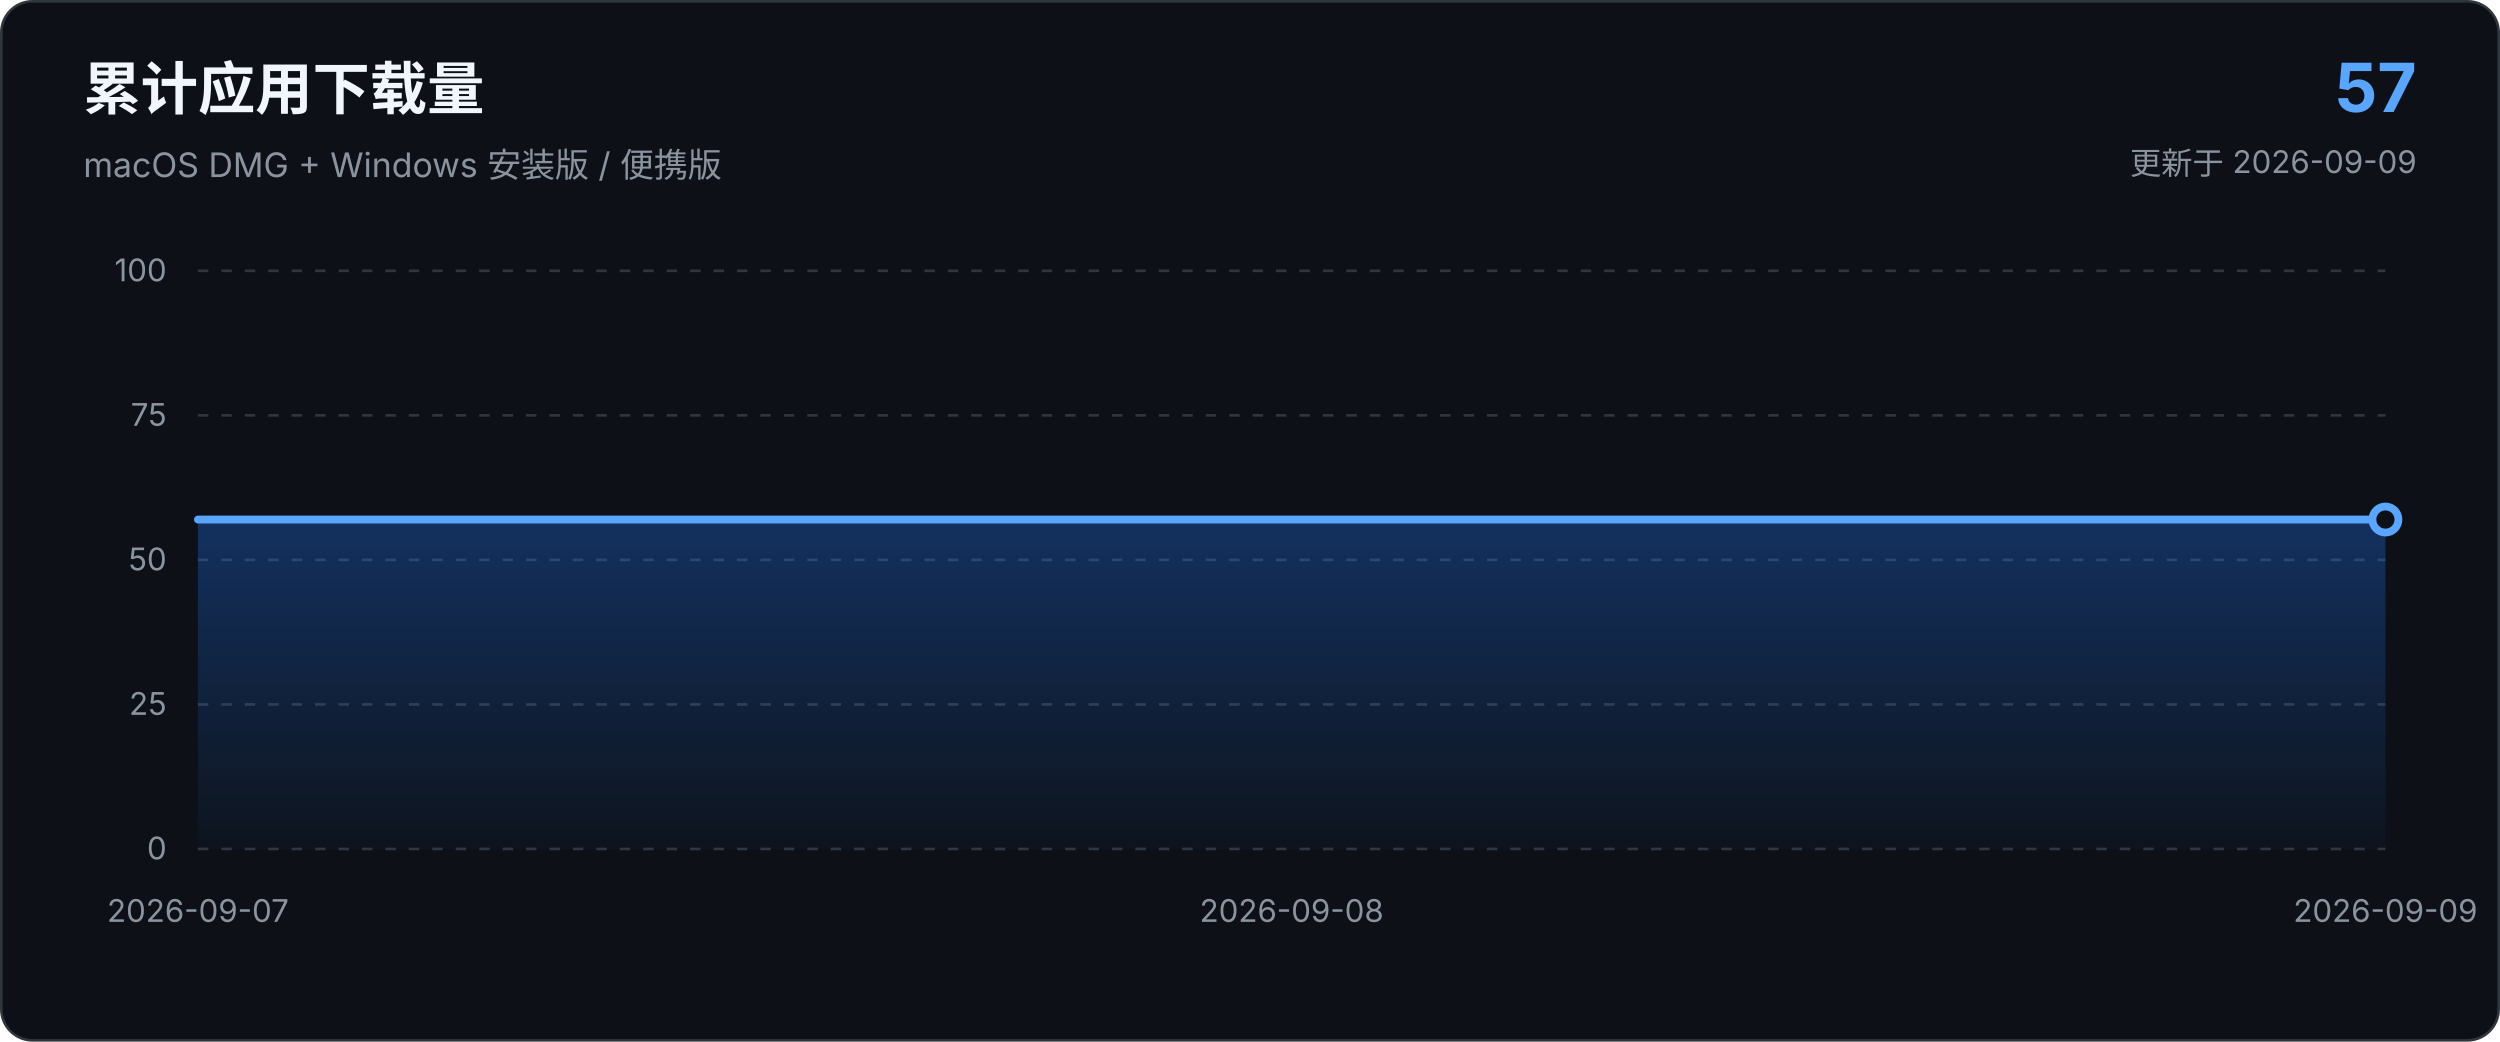
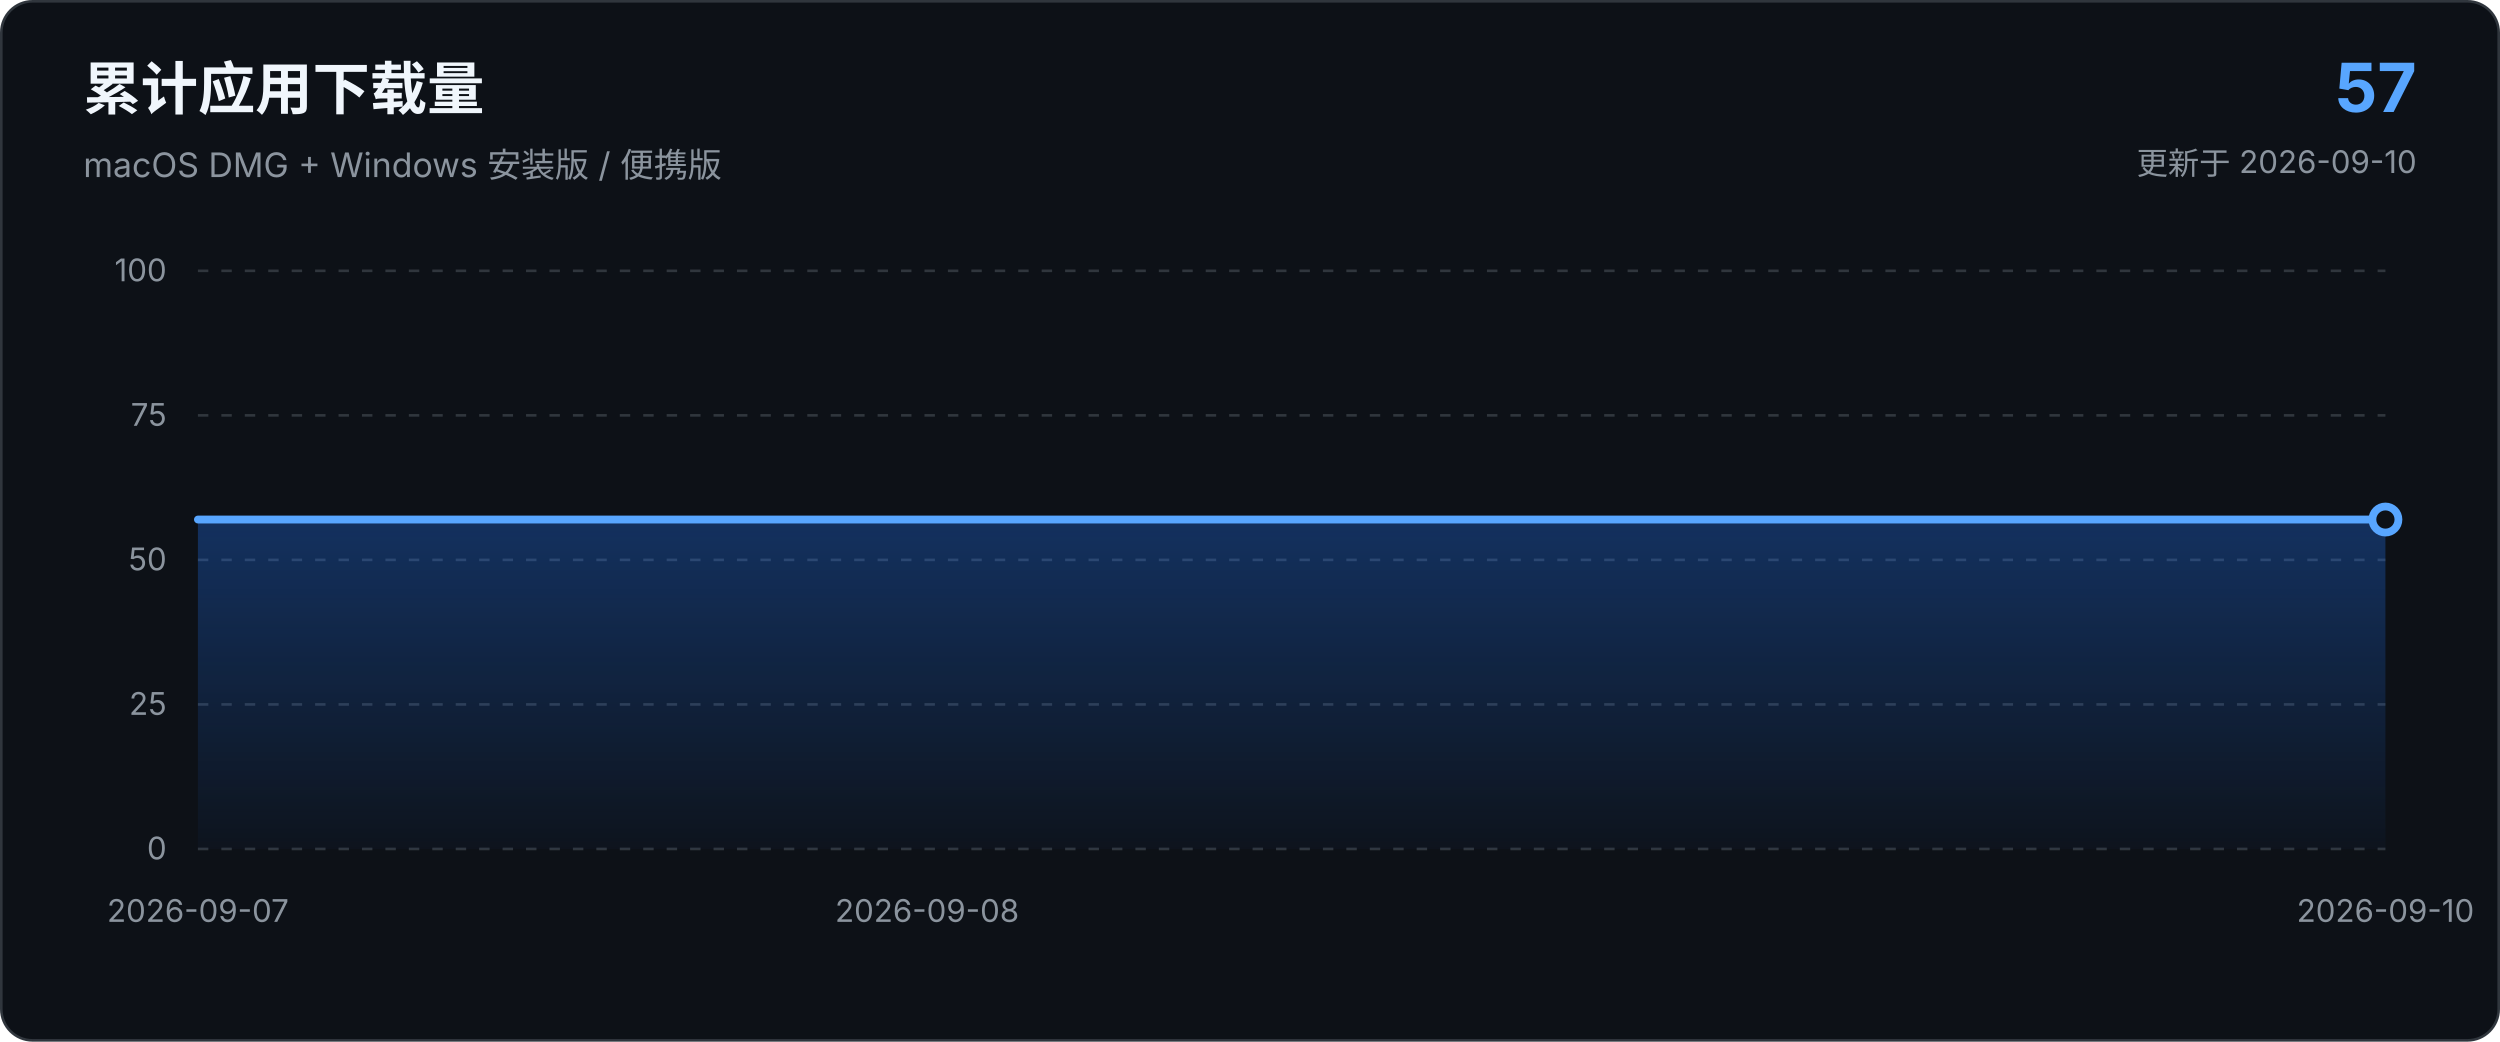
<svg xmlns="http://www.w3.org/2000/svg" viewBox="0 0 960 400" role="img" aria-labelledby="chart-title chart-description">
  <defs>
    <linearGradient id="area-gradient" x1="0" x2="0" y1="0" y2="1">
      <stop offset="0%" stop-color="#1f6feb" stop-opacity="0.34" />
      <stop offset="100%" stop-color="#1f6feb" stop-opacity="0.03" />
    </linearGradient>
  </defs>
  <style>
    text { font-family: -apple-system, BlinkMacSystemFont, "Segoe UI", sans-serif; }
    .axis { fill: #8b949e; font-size: 12px; }
    .grid { stroke: #30363d; stroke-width: 1; stroke-dasharray: 4 5; }
  </style>
  <rect x="0.5" y="0.5" width="959" height="399" rx="12" fill="#0d1117" stroke="#30363d" />
  <text x="32" y="42" fill="#f0f6fc" font-size="22" font-weight="650">累计应用下载量</text>
  <text x="32" y="68" fill="#8b949e" font-size="13">macOS DMG + Windows 安装版 / 便携版</text>
  <text x="928" y="43" text-anchor="end" fill="#58a6ff" font-size="26" font-weight="700">57</text>
-   <text x="928" y="67" text-anchor="end" fill="#8b949e" font-size="12">更新于 2026-09-09</text>
+   <text x="928" y="67" text-anchor="end" fill="#8b949e" font-size="12">更新于 2026-09-10</text>
  <line x1="76.0" y1="326.0" x2="916.0" y2="326.0" class="grid" />
  <text x="64.0" y="330.0" text-anchor="end" class="axis">0</text>
  <line x1="76.0" y1="270.5" x2="916.0" y2="270.5" class="grid" />
  <text x="64.0" y="274.5" text-anchor="end" class="axis">25</text>
  <line x1="76.0" y1="215.0" x2="916.0" y2="215.0" class="grid" />
  <text x="64.0" y="219.0" text-anchor="end" class="axis">50</text>
  <line x1="76.0" y1="159.5" x2="916.0" y2="159.5" class="grid" />
  <text x="64.0" y="163.5" text-anchor="end" class="axis">75</text>
  <line x1="76.0" y1="104.0" x2="916.0" y2="104.0" class="grid" />
  <text x="64.0" y="108.0" text-anchor="end" class="axis">100</text>
-   <path d="M 76.0 326.0 L 76.0 199.5 L 496.0 199.5 L 916.0 199.5 L 916.0 326.0 Z" fill="url(#area-gradient)" />
-   <path d="M 76.0 199.5 L 496.0 199.5 L 916.0 199.5" fill="none" stroke="#58a6ff" stroke-width="3" stroke-linecap="round" stroke-linejoin="round" />
+   <path d="M 76.0 326.0 L 76.0 199.5 L 356.0 199.5 L 636.0 199.5 L 916.0 199.5 L 916.0 326.0 Z" fill="url(#area-gradient)" />
+   <path d="M 76.0 199.5 L 356.0 199.5 L 636.0 199.5 L 916.0 199.5" fill="none" stroke="#58a6ff" stroke-width="3" stroke-linecap="round" stroke-linejoin="round" />
  <circle cx="916.0" cy="199.5" r="5" fill="#0d1117" stroke="#58a6ff" stroke-width="3" />
  <text x="76.0" y="354.0" text-anchor="middle" class="axis">2026-09-07</text>
-   <text x="496.0" y="354.0" text-anchor="middle" class="axis">2026-09-08</text>
-   <text x="916.0" y="354.0" text-anchor="middle" class="axis">2026-09-09</text>
+   <text x="356.0" y="354.0" text-anchor="middle" class="axis">2026-09-08</text>
+   <text x="916.0" y="354.0" text-anchor="middle" class="axis">2026-09-10</text>
</svg>
